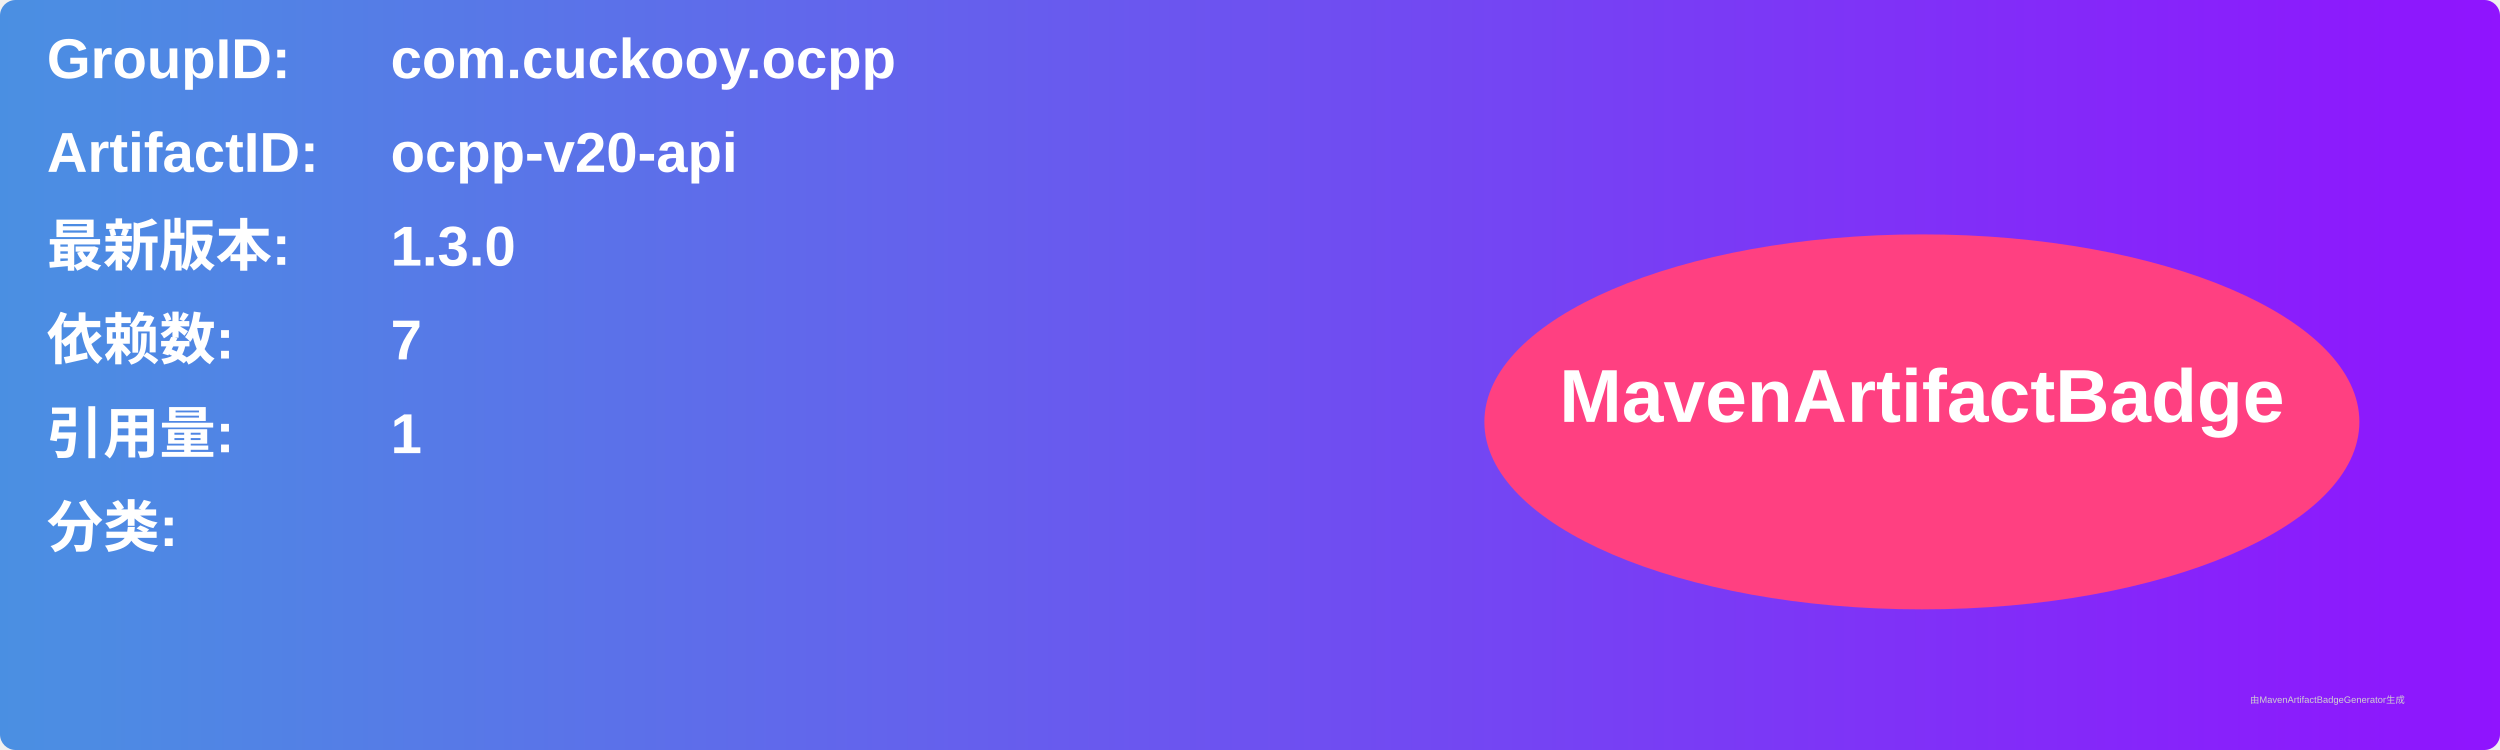
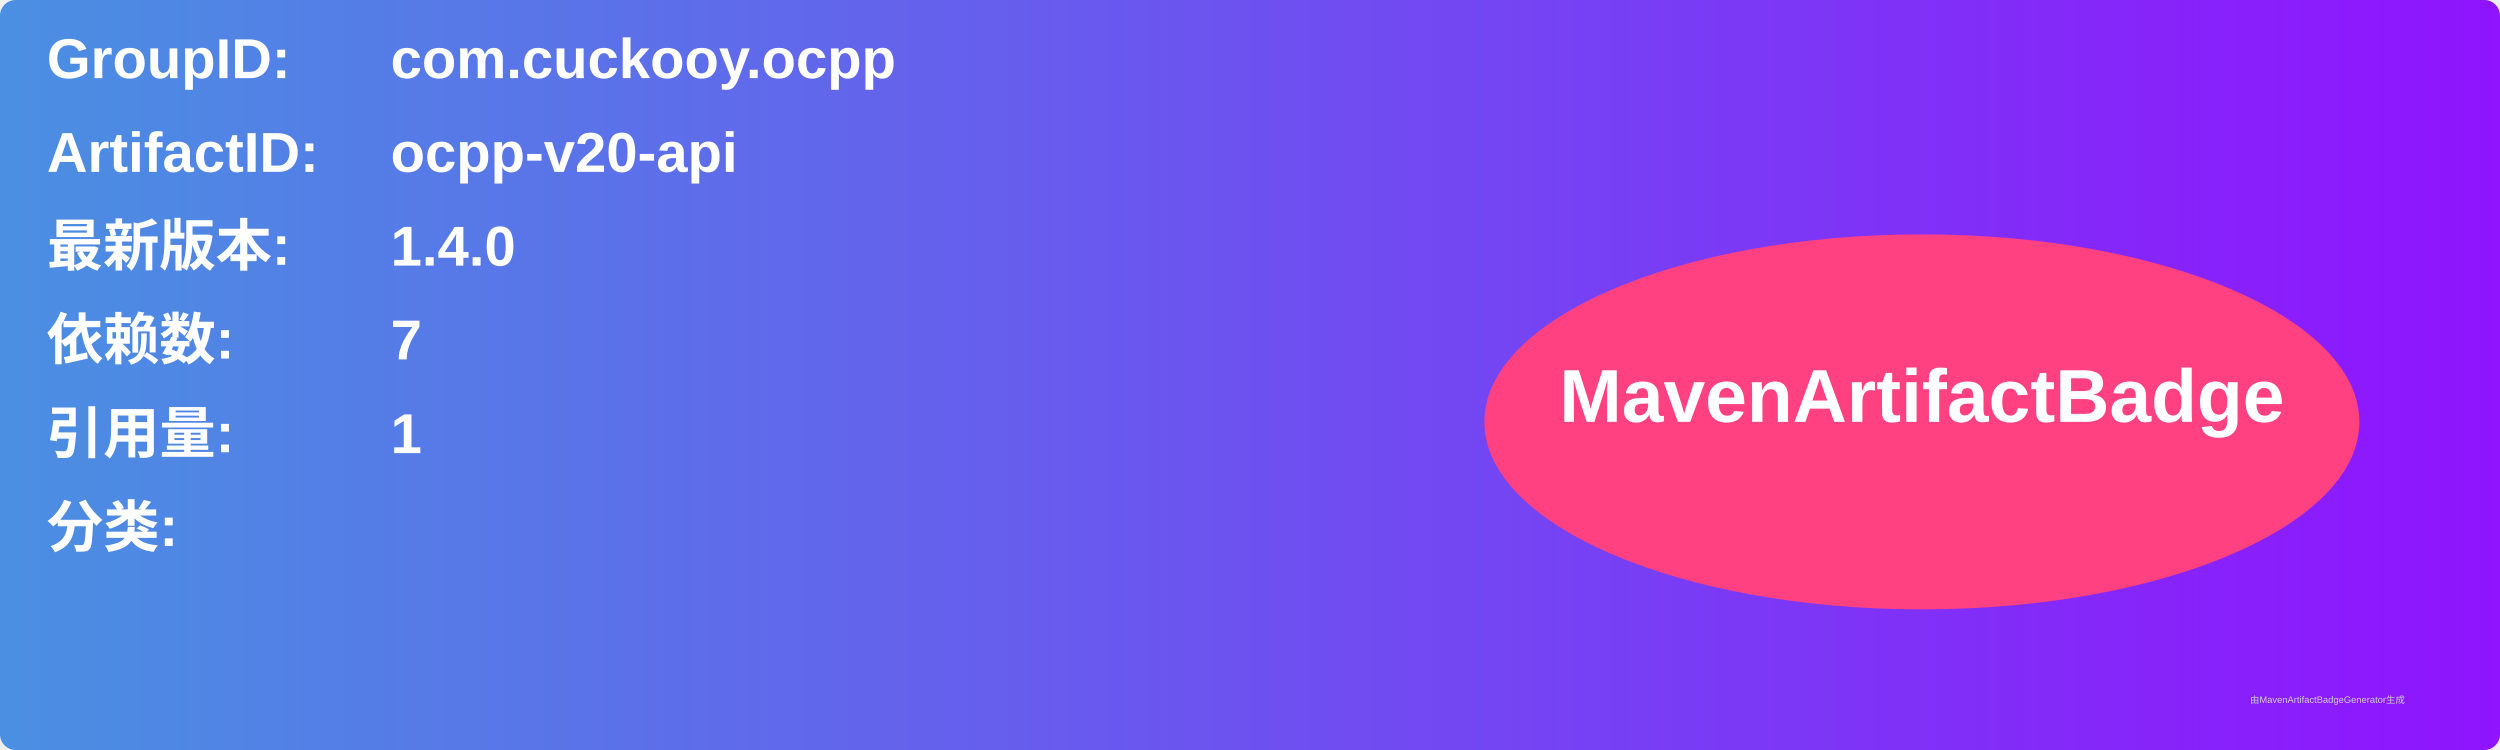
<svg xmlns="http://www.w3.org/2000/svg" width="800" height="240" viewBox="0 0 800 240">
  <linearGradient id="grad" x1="0%" y1="0%" x2="100%" y2="0%">
    <stop offset="0%" stop-color="#4a90e2" />
    <stop offset="100%" stop-color="#9013fe" />
  </linearGradient>
  <rect width="100%" height="100%" rx="5" ry="5" fill="url(#grad)" />
  <g transform="translate(15, 15)">
    <text x="0" y="10" font-family="Arial" font-size="18" fill="white" font-weight="bold" width="260">GroupID:</text>
    <text x="110" y="10" font-family="Arial" font-size="18" fill="white" font-weight="bold" width="460">com.cuckooy.ocpp</text>
    <text x="0" y="40" font-family="Arial" font-size="18" fill="white" font-weight="bold" width="260">ArtifactID:</text>
    <text x="110" y="40" font-family="Arial" font-size="18" fill="white" font-weight="bold" width="460">ocpp-v20-api</text>
    <text x="0" y="70" font-family="Arial" font-size="18" fill="white" font-weight="bold">最新版本:</text>
    <text x="110" y="70" font-family="Arial" font-size="18" fill="white" font-weight="bold">
-       <tspan font-weight="bold">1.3.0</tspan>
+       <tspan font-weight="bold">1.4.0</tspan>
    </text>
    <text x="0" y="100" font-family="Arial" font-size="18" fill="white" font-weight="bold">依赖数: </text>
    <text x="110" y="100" font-family="Arial" font-size="18" fill="white">
      <tspan font-weight="bold">7</tspan>
    </text>
    <text x="0" y="130" font-family="Arial" font-size="18" fill="white" font-weight="bold">引用量: </text>
    <text x="110" y="130" font-family="Arial" font-size="18" fill="white">
      <tspan font-weight="bold">1</tspan>
    </text>
    <text x="0" y="160" font-family="Arial" font-size="18" fill="white" font-weight="bold">分类:</text>
    <text x="10" y="190" font-family="Arial" font-size="10" fill="white">
      <tspan font-weight="bold" />
    </text>
    <ellipse cx="600" cy="120" rx="140" ry="60" fill="#ff4081" />
    <text x="600" y="120" text-anchor="middle" font-family="Arial" font-size="24" fill="white" font-weight="bold">MavenArtifactBadge</text>
  </g>
  <text x="720" y="225" font-family="Arial" font-size="3" fill="#d0d0d0">由MavenArtifactBadgeGenerator生成</text>
</svg>
